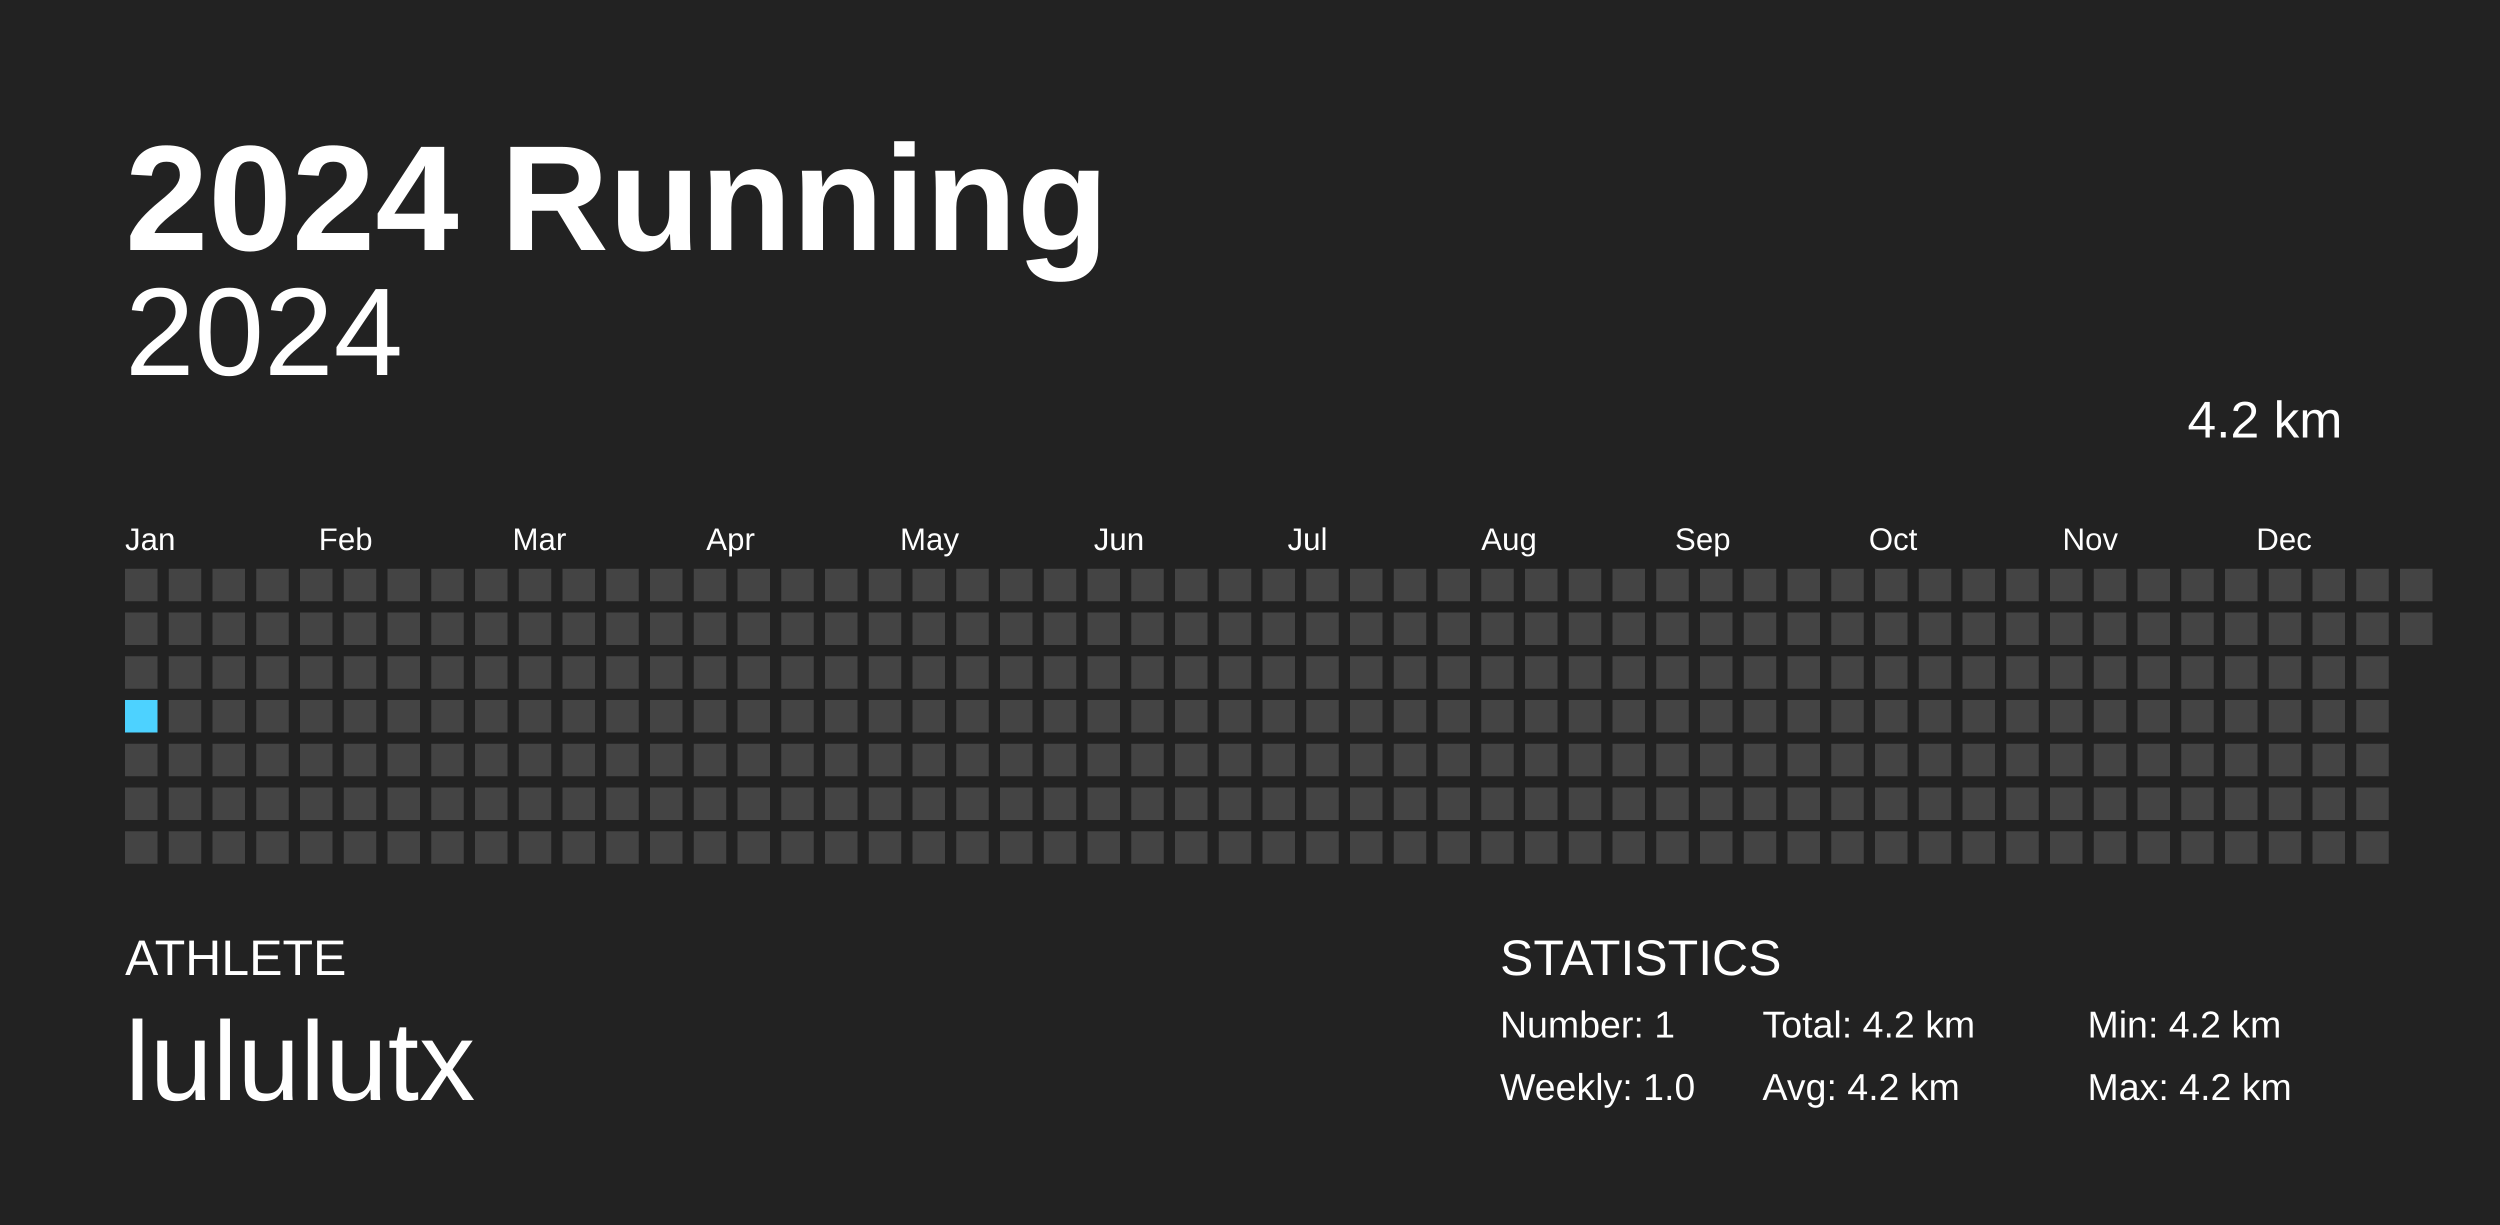
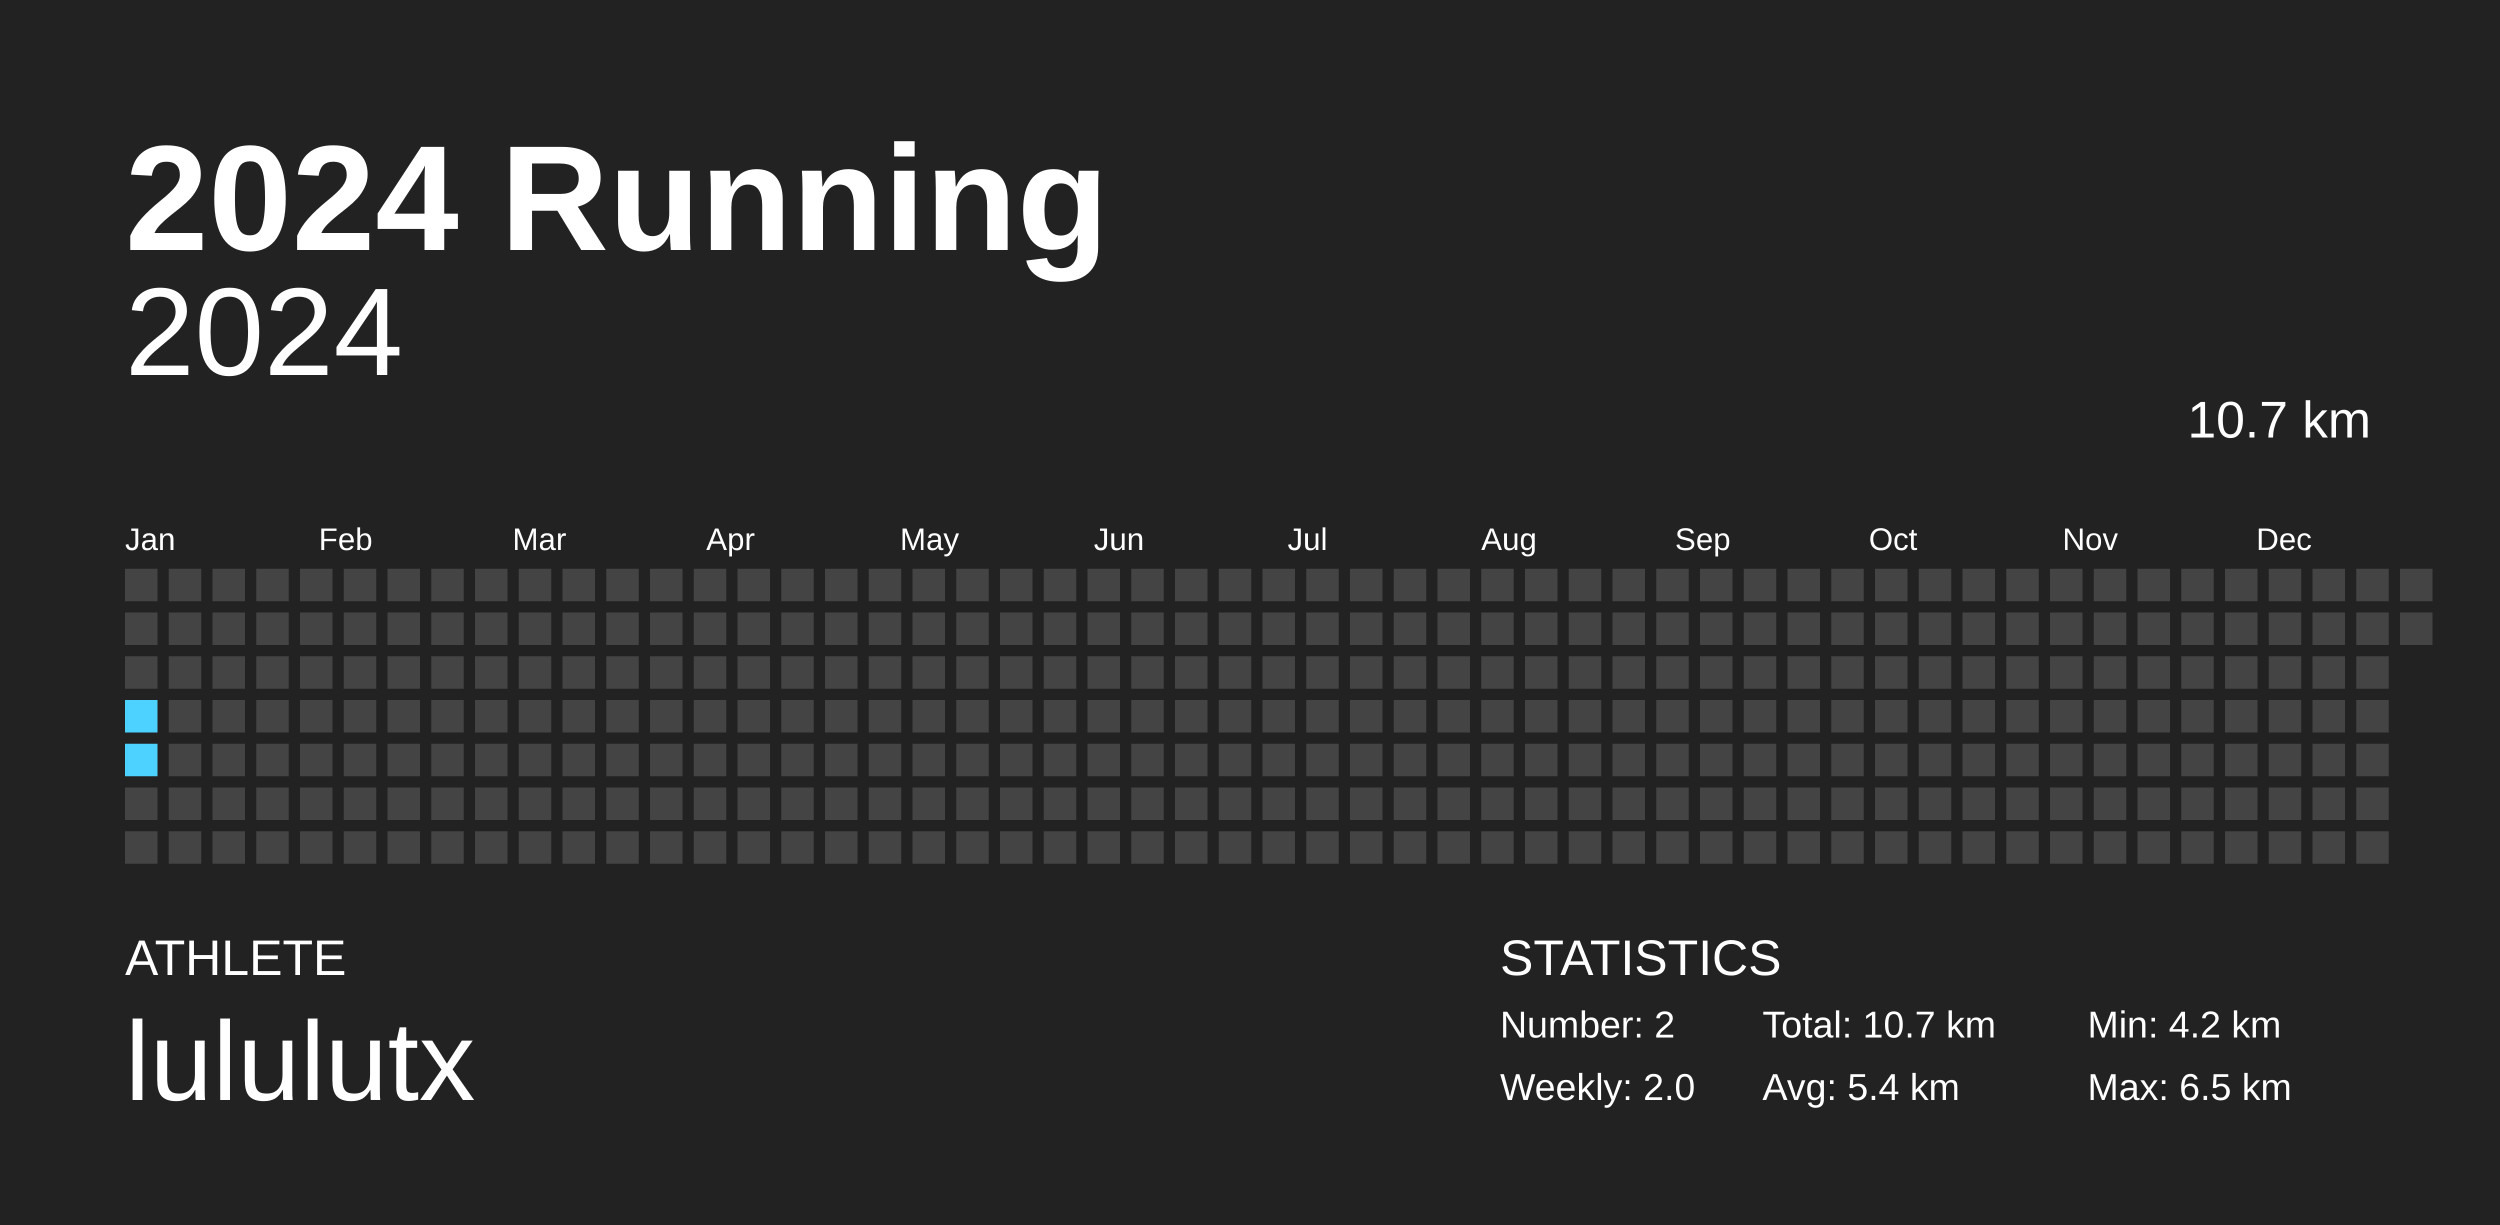
<svg xmlns="http://www.w3.org/2000/svg" baseProfile="full" height="98mm" version="1.1" viewBox="0,0,200,98" width="200mm">
  <defs />
  <rect fill="#222222" height="98" width="200" x="0" y="0" />
  <text fill="#FFFFFF" style="font-size:12px; font-family:Arial; font-weight:bold;" x="10" y="20">2024 Running</text>
  <text fill="#FFFFFF" style="font-size:4px; font-family:Arial" x="10" y="78">ATHLETE</text>
  <text fill="#FFFFFF" style="font-size:9px; font-family:Arial" x="10" y="88">lululutx</text>
  <text fill="#FFFFFF" style="font-size:4px; font-family:Arial" x="120" y="78">STATISTICS</text>
-   <text fill="#FFFFFF" style="font-size:3px; font-family:Arial" x="120" y="83">Number: 1</text>
-   <text fill="#FFFFFF" style="font-size:3px; font-family:Arial" x="120" y="88">Weekly: 1.0</text>
-   <text fill="#FFFFFF" style="font-size:3px; font-family:Arial" x="141" y="83">Total: 4.2 km</text>
-   <text fill="#FFFFFF" style="font-size:3px; font-family:Arial" x="141" y="88">Avg: 4.2 km</text>
+   <text fill="#FFFFFF" style="font-size:3px; font-family:Arial" x="120" y="83">Number: 2</text>
+   <text fill="#FFFFFF" style="font-size:3px; font-family:Arial" x="120" y="88">Weekly: 2.0</text>
+   <text fill="#FFFFFF" style="font-size:3px; font-family:Arial" x="141" y="83">Total: 10.7 km</text>
+   <text fill="#FFFFFF" style="font-size:3px; font-family:Arial" x="141" y="88">Avg: 5.4 km</text>
  <text fill="#FFFFFF" style="font-size:3px; font-family:Arial" x="167" y="83">Min: 4.2 km</text>
-   <text fill="#FFFFFF" style="font-size:3px; font-family:Arial" x="167" y="88">Max: 4.2 km</text>
+   <text fill="#FFFFFF" style="font-size:3px; font-family:Arial" x="167" y="88">Max: 6.5 km</text>
  <text alignment-baseline="hanging" fill="#FFFFFF" style="font-size:10.0px; font-family:Arial;" x="10" y="30">2024</text>
-   <text alignment-baseline="hanging" fill="#FFFFFF" style="font-size:4.125px; font-family:Arial;" x="175" y="35">4.2 km</text>
+   <text alignment-baseline="hanging" fill="#FFFFFF" style="font-size:4.125px; font-family:Arial;" x="175" y="35">10.7 km</text>
  <text fill="#FFFFFF" style="font-size:2.5px; font-family:Arial" x="10.0" y="44">Jan</text>
  <text fill="#FFFFFF" style="font-size:2.5px; font-family:Arial" x="25.5" y="44">Feb</text>
  <text fill="#FFFFFF" style="font-size:2.5px; font-family:Arial" x="41.0" y="44">Mar</text>
  <text fill="#FFFFFF" style="font-size:2.5px; font-family:Arial" x="56.5" y="44">Apr</text>
  <text fill="#FFFFFF" style="font-size:2.5px; font-family:Arial" x="72.0" y="44">May</text>
  <text fill="#FFFFFF" style="font-size:2.5px; font-family:Arial" x="87.5" y="44">Jun</text>
  <text fill="#FFFFFF" style="font-size:2.5px; font-family:Arial" x="103.0" y="44">Jul</text>
  <text fill="#FFFFFF" style="font-size:2.5px; font-family:Arial" x="118.5" y="44">Aug</text>
  <text fill="#FFFFFF" style="font-size:2.5px; font-family:Arial" x="134.0" y="44">Sep</text>
  <text fill="#FFFFFF" style="font-size:2.5px; font-family:Arial" x="149.5" y="44">Oct</text>
  <text fill="#FFFFFF" style="font-size:2.5px; font-family:Arial" x="165.0" y="44">Nov</text>
  <text fill="#FFFFFF" style="font-size:2.5px; font-family:Arial" x="180.5" y="44">Dec</text>
  <rect fill="#444444" height="2.6" width="2.6" x="10.0" y="45.5" />
  <rect fill="#444444" height="2.6" width="2.6" x="10.0" y="49.0" />
  <rect fill="#444444" height="2.6" width="2.6" x="10.0" y="52.5" />
-   <rect fill="#4DD2FF" height="2.6" width="2.6" x="10.0" y="56.0" />
-   <rect fill="#444444" height="2.6" width="2.6" x="10.0" y="59.5" />
+   <rect fill="#4dd2ff" height="2.6" width="2.6" x="10.0" y="56.0" />
+   <rect fill="#4dd2ff" height="2.6" width="2.6" x="10.0" y="59.5" />
  <rect fill="#444444" height="2.6" width="2.6" x="10.0" y="63.0" />
  <rect fill="#444444" height="2.6" width="2.6" x="10.0" y="66.5" />
  <rect fill="#444444" height="2.6" width="2.6" x="13.5" y="45.5" />
  <rect fill="#444444" height="2.6" width="2.6" x="13.5" y="49.0" />
  <rect fill="#444444" height="2.6" width="2.6" x="13.5" y="52.5" />
  <rect fill="#444444" height="2.6" width="2.6" x="13.5" y="56.0" />
  <rect fill="#444444" height="2.6" width="2.6" x="13.5" y="59.5" />
  <rect fill="#444444" height="2.6" width="2.6" x="13.5" y="63.0" />
  <rect fill="#444444" height="2.6" width="2.6" x="13.5" y="66.5" />
  <rect fill="#444444" height="2.6" width="2.6" x="17.0" y="45.5" />
  <rect fill="#444444" height="2.6" width="2.6" x="17.0" y="49.0" />
  <rect fill="#444444" height="2.6" width="2.6" x="17.0" y="52.5" />
  <rect fill="#444444" height="2.6" width="2.6" x="17.0" y="56.0" />
  <rect fill="#444444" height="2.6" width="2.6" x="17.0" y="59.5" />
  <rect fill="#444444" height="2.6" width="2.6" x="17.0" y="63.0" />
  <rect fill="#444444" height="2.6" width="2.6" x="17.0" y="66.5" />
  <rect fill="#444444" height="2.6" width="2.6" x="20.5" y="45.5" />
  <rect fill="#444444" height="2.6" width="2.6" x="20.5" y="49.0" />
  <rect fill="#444444" height="2.6" width="2.6" x="20.5" y="52.5" />
  <rect fill="#444444" height="2.6" width="2.6" x="20.5" y="56.0" />
  <rect fill="#444444" height="2.6" width="2.6" x="20.5" y="59.5" />
  <rect fill="#444444" height="2.6" width="2.6" x="20.5" y="63.0" />
  <rect fill="#444444" height="2.6" width="2.6" x="20.5" y="66.5" />
  <rect fill="#444444" height="2.6" width="2.6" x="24.0" y="45.5" />
  <rect fill="#444444" height="2.6" width="2.6" x="24.0" y="49.0" />
  <rect fill="#444444" height="2.6" width="2.6" x="24.0" y="52.5" />
  <rect fill="#444444" height="2.6" width="2.6" x="24.0" y="56.0" />
  <rect fill="#444444" height="2.6" width="2.6" x="24.0" y="59.5" />
  <rect fill="#444444" height="2.6" width="2.6" x="24.0" y="63.0" />
  <rect fill="#444444" height="2.6" width="2.6" x="24.0" y="66.5" />
  <rect fill="#444444" height="2.6" width="2.6" x="27.5" y="45.5" />
  <rect fill="#444444" height="2.6" width="2.6" x="27.5" y="49.0" />
  <rect fill="#444444" height="2.6" width="2.6" x="27.5" y="52.5" />
  <rect fill="#444444" height="2.6" width="2.6" x="27.5" y="56.0" />
  <rect fill="#444444" height="2.6" width="2.6" x="27.5" y="59.5" />
  <rect fill="#444444" height="2.6" width="2.6" x="27.5" y="63.0" />
  <rect fill="#444444" height="2.6" width="2.6" x="27.5" y="66.5" />
  <rect fill="#444444" height="2.6" width="2.6" x="31.0" y="45.5" />
  <rect fill="#444444" height="2.6" width="2.6" x="31.0" y="49.0" />
  <rect fill="#444444" height="2.6" width="2.6" x="31.0" y="52.5" />
  <rect fill="#444444" height="2.6" width="2.6" x="31.0" y="56.0" />
  <rect fill="#444444" height="2.6" width="2.6" x="31.0" y="59.5" />
  <rect fill="#444444" height="2.6" width="2.6" x="31.0" y="63.0" />
  <rect fill="#444444" height="2.6" width="2.6" x="31.0" y="66.5" />
  <rect fill="#444444" height="2.6" width="2.6" x="34.5" y="45.5" />
  <rect fill="#444444" height="2.6" width="2.6" x="34.5" y="49.0" />
  <rect fill="#444444" height="2.6" width="2.6" x="34.5" y="52.5" />
  <rect fill="#444444" height="2.6" width="2.6" x="34.5" y="56.0" />
  <rect fill="#444444" height="2.6" width="2.6" x="34.5" y="59.5" />
  <rect fill="#444444" height="2.6" width="2.6" x="34.5" y="63.0" />
  <rect fill="#444444" height="2.6" width="2.6" x="34.5" y="66.5" />
  <rect fill="#444444" height="2.6" width="2.6" x="38.0" y="45.5" />
  <rect fill="#444444" height="2.6" width="2.6" x="38.0" y="49.0" />
  <rect fill="#444444" height="2.6" width="2.6" x="38.0" y="52.5" />
  <rect fill="#444444" height="2.6" width="2.6" x="38.0" y="56.0" />
  <rect fill="#444444" height="2.6" width="2.6" x="38.0" y="59.5" />
  <rect fill="#444444" height="2.6" width="2.6" x="38.0" y="63.0" />
  <rect fill="#444444" height="2.6" width="2.6" x="38.0" y="66.5" />
  <rect fill="#444444" height="2.6" width="2.6" x="41.5" y="45.5" />
  <rect fill="#444444" height="2.6" width="2.6" x="41.5" y="49.0" />
  <rect fill="#444444" height="2.6" width="2.6" x="41.5" y="52.5" />
  <rect fill="#444444" height="2.6" width="2.6" x="41.5" y="56.0" />
  <rect fill="#444444" height="2.6" width="2.6" x="41.5" y="59.5" />
  <rect fill="#444444" height="2.6" width="2.6" x="41.5" y="63.0" />
  <rect fill="#444444" height="2.6" width="2.6" x="41.5" y="66.5" />
  <rect fill="#444444" height="2.6" width="2.6" x="45.0" y="45.5" />
  <rect fill="#444444" height="2.6" width="2.6" x="45.0" y="49.0" />
  <rect fill="#444444" height="2.6" width="2.6" x="45.0" y="52.5" />
  <rect fill="#444444" height="2.6" width="2.6" x="45.0" y="56.0" />
  <rect fill="#444444" height="2.6" width="2.6" x="45.0" y="59.5" />
  <rect fill="#444444" height="2.6" width="2.6" x="45.0" y="63.0" />
  <rect fill="#444444" height="2.6" width="2.6" x="45.0" y="66.5" />
  <rect fill="#444444" height="2.6" width="2.6" x="48.5" y="45.5" />
  <rect fill="#444444" height="2.6" width="2.6" x="48.5" y="49.0" />
  <rect fill="#444444" height="2.6" width="2.6" x="48.5" y="52.5" />
  <rect fill="#444444" height="2.6" width="2.6" x="48.5" y="56.0" />
  <rect fill="#444444" height="2.6" width="2.6" x="48.5" y="59.5" />
  <rect fill="#444444" height="2.6" width="2.6" x="48.5" y="63.0" />
  <rect fill="#444444" height="2.6" width="2.6" x="48.5" y="66.5" />
  <rect fill="#444444" height="2.6" width="2.6" x="52.0" y="45.5" />
  <rect fill="#444444" height="2.6" width="2.6" x="52.0" y="49.0" />
  <rect fill="#444444" height="2.6" width="2.6" x="52.0" y="52.5" />
  <rect fill="#444444" height="2.6" width="2.6" x="52.0" y="56.0" />
  <rect fill="#444444" height="2.6" width="2.6" x="52.0" y="59.5" />
  <rect fill="#444444" height="2.6" width="2.6" x="52.0" y="63.0" />
  <rect fill="#444444" height="2.6" width="2.6" x="52.0" y="66.5" />
  <rect fill="#444444" height="2.6" width="2.6" x="55.5" y="45.5" />
  <rect fill="#444444" height="2.6" width="2.6" x="55.5" y="49.0" />
  <rect fill="#444444" height="2.6" width="2.6" x="55.5" y="52.5" />
  <rect fill="#444444" height="2.6" width="2.6" x="55.5" y="56.0" />
  <rect fill="#444444" height="2.6" width="2.6" x="55.5" y="59.5" />
  <rect fill="#444444" height="2.6" width="2.6" x="55.5" y="63.0" />
  <rect fill="#444444" height="2.6" width="2.6" x="55.5" y="66.5" />
  <rect fill="#444444" height="2.6" width="2.6" x="59.0" y="45.5" />
  <rect fill="#444444" height="2.6" width="2.6" x="59.0" y="49.0" />
  <rect fill="#444444" height="2.6" width="2.6" x="59.0" y="52.5" />
  <rect fill="#444444" height="2.6" width="2.6" x="59.0" y="56.0" />
  <rect fill="#444444" height="2.6" width="2.6" x="59.0" y="59.5" />
  <rect fill="#444444" height="2.6" width="2.6" x="59.0" y="63.0" />
  <rect fill="#444444" height="2.6" width="2.6" x="59.0" y="66.5" />
  <rect fill="#444444" height="2.6" width="2.6" x="62.5" y="45.5" />
  <rect fill="#444444" height="2.6" width="2.6" x="62.5" y="49.0" />
  <rect fill="#444444" height="2.6" width="2.6" x="62.5" y="52.5" />
  <rect fill="#444444" height="2.6" width="2.6" x="62.5" y="56.0" />
  <rect fill="#444444" height="2.6" width="2.6" x="62.5" y="59.5" />
  <rect fill="#444444" height="2.6" width="2.6" x="62.5" y="63.0" />
  <rect fill="#444444" height="2.6" width="2.6" x="62.5" y="66.5" />
  <rect fill="#444444" height="2.6" width="2.6" x="66.0" y="45.5" />
  <rect fill="#444444" height="2.6" width="2.6" x="66.0" y="49.0" />
  <rect fill="#444444" height="2.6" width="2.6" x="66.0" y="52.5" />
  <rect fill="#444444" height="2.6" width="2.6" x="66.0" y="56.0" />
  <rect fill="#444444" height="2.6" width="2.6" x="66.0" y="59.5" />
  <rect fill="#444444" height="2.6" width="2.6" x="66.0" y="63.0" />
  <rect fill="#444444" height="2.6" width="2.6" x="66.0" y="66.5" />
  <rect fill="#444444" height="2.6" width="2.6" x="69.5" y="45.5" />
  <rect fill="#444444" height="2.6" width="2.6" x="69.5" y="49.0" />
  <rect fill="#444444" height="2.6" width="2.6" x="69.5" y="52.5" />
  <rect fill="#444444" height="2.6" width="2.6" x="69.5" y="56.0" />
  <rect fill="#444444" height="2.6" width="2.6" x="69.5" y="59.5" />
  <rect fill="#444444" height="2.6" width="2.6" x="69.5" y="63.0" />
  <rect fill="#444444" height="2.6" width="2.6" x="69.5" y="66.5" />
  <rect fill="#444444" height="2.6" width="2.6" x="73.0" y="45.5" />
  <rect fill="#444444" height="2.6" width="2.6" x="73.0" y="49.0" />
  <rect fill="#444444" height="2.6" width="2.6" x="73.0" y="52.5" />
  <rect fill="#444444" height="2.6" width="2.6" x="73.0" y="56.0" />
  <rect fill="#444444" height="2.6" width="2.6" x="73.0" y="59.5" />
  <rect fill="#444444" height="2.6" width="2.6" x="73.0" y="63.0" />
  <rect fill="#444444" height="2.6" width="2.6" x="73.0" y="66.5" />
  <rect fill="#444444" height="2.6" width="2.6" x="76.5" y="45.5" />
  <rect fill="#444444" height="2.6" width="2.6" x="76.5" y="49.0" />
  <rect fill="#444444" height="2.6" width="2.6" x="76.5" y="52.5" />
  <rect fill="#444444" height="2.6" width="2.6" x="76.5" y="56.0" />
  <rect fill="#444444" height="2.6" width="2.6" x="76.5" y="59.5" />
  <rect fill="#444444" height="2.6" width="2.6" x="76.5" y="63.0" />
  <rect fill="#444444" height="2.6" width="2.6" x="76.5" y="66.5" />
  <rect fill="#444444" height="2.6" width="2.6" x="80.0" y="45.5" />
  <rect fill="#444444" height="2.6" width="2.6" x="80.0" y="49.0" />
  <rect fill="#444444" height="2.6" width="2.6" x="80.0" y="52.5" />
  <rect fill="#444444" height="2.6" width="2.6" x="80.0" y="56.0" />
  <rect fill="#444444" height="2.6" width="2.6" x="80.0" y="59.5" />
  <rect fill="#444444" height="2.6" width="2.6" x="80.0" y="63.0" />
  <rect fill="#444444" height="2.6" width="2.6" x="80.0" y="66.5" />
  <rect fill="#444444" height="2.6" width="2.6" x="83.5" y="45.5" />
  <rect fill="#444444" height="2.6" width="2.6" x="83.5" y="49.0" />
  <rect fill="#444444" height="2.6" width="2.6" x="83.5" y="52.5" />
  <rect fill="#444444" height="2.6" width="2.6" x="83.5" y="56.0" />
  <rect fill="#444444" height="2.6" width="2.6" x="83.5" y="59.5" />
  <rect fill="#444444" height="2.6" width="2.6" x="83.5" y="63.0" />
  <rect fill="#444444" height="2.6" width="2.6" x="83.5" y="66.5" />
  <rect fill="#444444" height="2.6" width="2.6" x="87.0" y="45.5" />
  <rect fill="#444444" height="2.6" width="2.6" x="87.0" y="49.0" />
  <rect fill="#444444" height="2.6" width="2.6" x="87.0" y="52.5" />
  <rect fill="#444444" height="2.6" width="2.6" x="87.0" y="56.0" />
  <rect fill="#444444" height="2.6" width="2.6" x="87.0" y="59.5" />
  <rect fill="#444444" height="2.6" width="2.6" x="87.0" y="63.0" />
  <rect fill="#444444" height="2.6" width="2.6" x="87.0" y="66.5" />
  <rect fill="#444444" height="2.6" width="2.6" x="90.5" y="45.5" />
  <rect fill="#444444" height="2.6" width="2.6" x="90.5" y="49.0" />
  <rect fill="#444444" height="2.6" width="2.6" x="90.5" y="52.5" />
  <rect fill="#444444" height="2.6" width="2.6" x="90.5" y="56.0" />
  <rect fill="#444444" height="2.6" width="2.6" x="90.5" y="59.5" />
  <rect fill="#444444" height="2.6" width="2.6" x="90.5" y="63.0" />
  <rect fill="#444444" height="2.6" width="2.6" x="90.5" y="66.5" />
  <rect fill="#444444" height="2.6" width="2.6" x="94.0" y="45.5" />
  <rect fill="#444444" height="2.6" width="2.6" x="94.0" y="49.0" />
  <rect fill="#444444" height="2.6" width="2.6" x="94.0" y="52.5" />
  <rect fill="#444444" height="2.6" width="2.6" x="94.0" y="56.0" />
  <rect fill="#444444" height="2.6" width="2.6" x="94.0" y="59.5" />
  <rect fill="#444444" height="2.6" width="2.6" x="94.0" y="63.0" />
  <rect fill="#444444" height="2.6" width="2.6" x="94.0" y="66.5" />
  <rect fill="#444444" height="2.6" width="2.6" x="97.5" y="45.5" />
  <rect fill="#444444" height="2.6" width="2.6" x="97.5" y="49.0" />
  <rect fill="#444444" height="2.6" width="2.6" x="97.5" y="52.5" />
  <rect fill="#444444" height="2.6" width="2.6" x="97.5" y="56.0" />
  <rect fill="#444444" height="2.6" width="2.6" x="97.5" y="59.5" />
  <rect fill="#444444" height="2.6" width="2.6" x="97.5" y="63.0" />
  <rect fill="#444444" height="2.6" width="2.6" x="97.5" y="66.5" />
  <rect fill="#444444" height="2.6" width="2.6" x="101.0" y="45.5" />
  <rect fill="#444444" height="2.6" width="2.6" x="101.0" y="49.0" />
  <rect fill="#444444" height="2.6" width="2.6" x="101.0" y="52.5" />
  <rect fill="#444444" height="2.6" width="2.6" x="101.0" y="56.0" />
  <rect fill="#444444" height="2.6" width="2.6" x="101.0" y="59.5" />
  <rect fill="#444444" height="2.6" width="2.6" x="101.0" y="63.0" />
  <rect fill="#444444" height="2.6" width="2.6" x="101.0" y="66.5" />
  <rect fill="#444444" height="2.6" width="2.6" x="104.5" y="45.5" />
  <rect fill="#444444" height="2.6" width="2.6" x="104.5" y="49.0" />
  <rect fill="#444444" height="2.6" width="2.6" x="104.5" y="52.5" />
  <rect fill="#444444" height="2.6" width="2.6" x="104.5" y="56.0" />
  <rect fill="#444444" height="2.6" width="2.6" x="104.5" y="59.5" />
  <rect fill="#444444" height="2.6" width="2.6" x="104.5" y="63.0" />
  <rect fill="#444444" height="2.6" width="2.6" x="104.5" y="66.5" />
  <rect fill="#444444" height="2.6" width="2.6" x="108.0" y="45.5" />
  <rect fill="#444444" height="2.6" width="2.6" x="108.0" y="49.0" />
  <rect fill="#444444" height="2.6" width="2.6" x="108.0" y="52.5" />
  <rect fill="#444444" height="2.6" width="2.6" x="108.0" y="56.0" />
  <rect fill="#444444" height="2.6" width="2.6" x="108.0" y="59.5" />
  <rect fill="#444444" height="2.6" width="2.6" x="108.0" y="63.0" />
  <rect fill="#444444" height="2.6" width="2.6" x="108.0" y="66.5" />
  <rect fill="#444444" height="2.6" width="2.6" x="111.5" y="45.5" />
  <rect fill="#444444" height="2.6" width="2.6" x="111.5" y="49.0" />
  <rect fill="#444444" height="2.6" width="2.6" x="111.5" y="52.5" />
  <rect fill="#444444" height="2.6" width="2.6" x="111.5" y="56.0" />
  <rect fill="#444444" height="2.6" width="2.6" x="111.5" y="59.5" />
  <rect fill="#444444" height="2.6" width="2.6" x="111.5" y="63.0" />
  <rect fill="#444444" height="2.6" width="2.6" x="111.5" y="66.5" />
  <rect fill="#444444" height="2.6" width="2.6" x="115.0" y="45.5" />
  <rect fill="#444444" height="2.6" width="2.6" x="115.0" y="49.0" />
  <rect fill="#444444" height="2.6" width="2.6" x="115.0" y="52.5" />
  <rect fill="#444444" height="2.6" width="2.6" x="115.0" y="56.0" />
  <rect fill="#444444" height="2.6" width="2.6" x="115.0" y="59.5" />
  <rect fill="#444444" height="2.6" width="2.6" x="115.0" y="63.0" />
  <rect fill="#444444" height="2.6" width="2.6" x="115.0" y="66.5" />
  <rect fill="#444444" height="2.6" width="2.6" x="118.5" y="45.5" />
  <rect fill="#444444" height="2.6" width="2.6" x="118.5" y="49.0" />
  <rect fill="#444444" height="2.6" width="2.6" x="118.5" y="52.5" />
  <rect fill="#444444" height="2.6" width="2.6" x="118.5" y="56.0" />
  <rect fill="#444444" height="2.6" width="2.6" x="118.5" y="59.5" />
  <rect fill="#444444" height="2.6" width="2.6" x="118.5" y="63.0" />
  <rect fill="#444444" height="2.6" width="2.6" x="118.5" y="66.5" />
  <rect fill="#444444" height="2.6" width="2.6" x="122.0" y="45.5" />
  <rect fill="#444444" height="2.6" width="2.6" x="122.0" y="49.0" />
  <rect fill="#444444" height="2.6" width="2.6" x="122.0" y="52.5" />
  <rect fill="#444444" height="2.6" width="2.6" x="122.0" y="56.0" />
  <rect fill="#444444" height="2.6" width="2.6" x="122.0" y="59.5" />
  <rect fill="#444444" height="2.6" width="2.6" x="122.0" y="63.0" />
  <rect fill="#444444" height="2.6" width="2.6" x="122.0" y="66.5" />
  <rect fill="#444444" height="2.6" width="2.6" x="125.5" y="45.5" />
  <rect fill="#444444" height="2.6" width="2.6" x="125.5" y="49.0" />
  <rect fill="#444444" height="2.6" width="2.6" x="125.5" y="52.5" />
  <rect fill="#444444" height="2.6" width="2.6" x="125.5" y="56.0" />
  <rect fill="#444444" height="2.6" width="2.6" x="125.5" y="59.5" />
  <rect fill="#444444" height="2.6" width="2.6" x="125.5" y="63.0" />
  <rect fill="#444444" height="2.6" width="2.6" x="125.5" y="66.5" />
  <rect fill="#444444" height="2.6" width="2.6" x="129.0" y="45.5" />
  <rect fill="#444444" height="2.6" width="2.6" x="129.0" y="49.0" />
  <rect fill="#444444" height="2.6" width="2.6" x="129.0" y="52.5" />
  <rect fill="#444444" height="2.6" width="2.6" x="129.0" y="56.0" />
  <rect fill="#444444" height="2.6" width="2.6" x="129.0" y="59.5" />
  <rect fill="#444444" height="2.6" width="2.6" x="129.0" y="63.0" />
  <rect fill="#444444" height="2.6" width="2.6" x="129.0" y="66.5" />
  <rect fill="#444444" height="2.6" width="2.6" x="132.5" y="45.5" />
  <rect fill="#444444" height="2.6" width="2.6" x="132.5" y="49.0" />
  <rect fill="#444444" height="2.6" width="2.6" x="132.5" y="52.5" />
  <rect fill="#444444" height="2.6" width="2.6" x="132.5" y="56.0" />
  <rect fill="#444444" height="2.6" width="2.6" x="132.5" y="59.5" />
  <rect fill="#444444" height="2.6" width="2.6" x="132.5" y="63.0" />
  <rect fill="#444444" height="2.6" width="2.6" x="132.5" y="66.5" />
  <rect fill="#444444" height="2.6" width="2.6" x="136.0" y="45.5" />
  <rect fill="#444444" height="2.6" width="2.6" x="136.0" y="49.0" />
  <rect fill="#444444" height="2.6" width="2.6" x="136.0" y="52.5" />
  <rect fill="#444444" height="2.6" width="2.6" x="136.0" y="56.0" />
  <rect fill="#444444" height="2.6" width="2.6" x="136.0" y="59.5" />
  <rect fill="#444444" height="2.6" width="2.6" x="136.0" y="63.0" />
  <rect fill="#444444" height="2.6" width="2.6" x="136.0" y="66.5" />
  <rect fill="#444444" height="2.6" width="2.6" x="139.5" y="45.5" />
  <rect fill="#444444" height="2.6" width="2.6" x="139.5" y="49.0" />
  <rect fill="#444444" height="2.6" width="2.6" x="139.5" y="52.5" />
  <rect fill="#444444" height="2.6" width="2.6" x="139.5" y="56.0" />
  <rect fill="#444444" height="2.6" width="2.6" x="139.5" y="59.5" />
  <rect fill="#444444" height="2.6" width="2.6" x="139.5" y="63.0" />
  <rect fill="#444444" height="2.6" width="2.6" x="139.5" y="66.5" />
  <rect fill="#444444" height="2.6" width="2.6" x="143.0" y="45.5" />
  <rect fill="#444444" height="2.6" width="2.6" x="143.0" y="49.0" />
  <rect fill="#444444" height="2.6" width="2.6" x="143.0" y="52.5" />
  <rect fill="#444444" height="2.6" width="2.6" x="143.0" y="56.0" />
  <rect fill="#444444" height="2.6" width="2.6" x="143.0" y="59.5" />
  <rect fill="#444444" height="2.6" width="2.6" x="143.0" y="63.0" />
  <rect fill="#444444" height="2.6" width="2.6" x="143.0" y="66.5" />
  <rect fill="#444444" height="2.6" width="2.6" x="146.5" y="45.5" />
  <rect fill="#444444" height="2.6" width="2.6" x="146.5" y="49.0" />
  <rect fill="#444444" height="2.6" width="2.6" x="146.5" y="52.5" />
  <rect fill="#444444" height="2.6" width="2.6" x="146.5" y="56.0" />
  <rect fill="#444444" height="2.6" width="2.6" x="146.5" y="59.5" />
  <rect fill="#444444" height="2.6" width="2.6" x="146.5" y="63.0" />
  <rect fill="#444444" height="2.6" width="2.6" x="146.5" y="66.5" />
  <rect fill="#444444" height="2.6" width="2.6" x="150.0" y="45.5" />
  <rect fill="#444444" height="2.6" width="2.6" x="150.0" y="49.0" />
  <rect fill="#444444" height="2.6" width="2.6" x="150.0" y="52.5" />
  <rect fill="#444444" height="2.6" width="2.6" x="150.0" y="56.0" />
  <rect fill="#444444" height="2.6" width="2.6" x="150.0" y="59.5" />
  <rect fill="#444444" height="2.6" width="2.6" x="150.0" y="63.0" />
  <rect fill="#444444" height="2.6" width="2.6" x="150.0" y="66.5" />
  <rect fill="#444444" height="2.6" width="2.6" x="153.5" y="45.5" />
  <rect fill="#444444" height="2.6" width="2.6" x="153.5" y="49.0" />
  <rect fill="#444444" height="2.6" width="2.6" x="153.5" y="52.5" />
  <rect fill="#444444" height="2.6" width="2.6" x="153.5" y="56.0" />
  <rect fill="#444444" height="2.6" width="2.6" x="153.5" y="59.5" />
  <rect fill="#444444" height="2.6" width="2.6" x="153.5" y="63.0" />
  <rect fill="#444444" height="2.6" width="2.6" x="153.5" y="66.5" />
  <rect fill="#444444" height="2.6" width="2.6" x="157.0" y="45.5" />
  <rect fill="#444444" height="2.6" width="2.6" x="157.0" y="49.0" />
  <rect fill="#444444" height="2.6" width="2.6" x="157.0" y="52.5" />
  <rect fill="#444444" height="2.6" width="2.6" x="157.0" y="56.0" />
  <rect fill="#444444" height="2.6" width="2.6" x="157.0" y="59.5" />
  <rect fill="#444444" height="2.6" width="2.6" x="157.0" y="63.0" />
  <rect fill="#444444" height="2.6" width="2.6" x="157.0" y="66.5" />
  <rect fill="#444444" height="2.6" width="2.6" x="160.5" y="45.5" />
  <rect fill="#444444" height="2.6" width="2.6" x="160.5" y="49.0" />
  <rect fill="#444444" height="2.6" width="2.6" x="160.5" y="52.5" />
  <rect fill="#444444" height="2.6" width="2.6" x="160.5" y="56.0" />
  <rect fill="#444444" height="2.6" width="2.6" x="160.5" y="59.5" />
  <rect fill="#444444" height="2.6" width="2.6" x="160.5" y="63.0" />
  <rect fill="#444444" height="2.6" width="2.6" x="160.5" y="66.5" />
  <rect fill="#444444" height="2.6" width="2.6" x="164.0" y="45.5" />
  <rect fill="#444444" height="2.6" width="2.6" x="164.0" y="49.0" />
  <rect fill="#444444" height="2.6" width="2.6" x="164.0" y="52.5" />
  <rect fill="#444444" height="2.6" width="2.6" x="164.0" y="56.0" />
  <rect fill="#444444" height="2.6" width="2.6" x="164.0" y="59.5" />
  <rect fill="#444444" height="2.6" width="2.6" x="164.0" y="63.0" />
  <rect fill="#444444" height="2.6" width="2.6" x="164.0" y="66.5" />
  <rect fill="#444444" height="2.6" width="2.6" x="167.5" y="45.5" />
  <rect fill="#444444" height="2.6" width="2.6" x="167.5" y="49.0" />
  <rect fill="#444444" height="2.6" width="2.6" x="167.5" y="52.5" />
  <rect fill="#444444" height="2.6" width="2.6" x="167.5" y="56.0" />
  <rect fill="#444444" height="2.6" width="2.6" x="167.5" y="59.5" />
  <rect fill="#444444" height="2.6" width="2.6" x="167.5" y="63.0" />
  <rect fill="#444444" height="2.6" width="2.6" x="167.5" y="66.5" />
  <rect fill="#444444" height="2.6" width="2.6" x="171.0" y="45.5" />
  <rect fill="#444444" height="2.6" width="2.6" x="171.0" y="49.0" />
  <rect fill="#444444" height="2.6" width="2.6" x="171.0" y="52.5" />
  <rect fill="#444444" height="2.6" width="2.6" x="171.0" y="56.0" />
  <rect fill="#444444" height="2.6" width="2.6" x="171.0" y="59.5" />
  <rect fill="#444444" height="2.6" width="2.6" x="171.0" y="63.0" />
  <rect fill="#444444" height="2.6" width="2.6" x="171.0" y="66.5" />
  <rect fill="#444444" height="2.6" width="2.6" x="174.5" y="45.5" />
  <rect fill="#444444" height="2.6" width="2.6" x="174.5" y="49.0" />
  <rect fill="#444444" height="2.6" width="2.6" x="174.5" y="52.5" />
  <rect fill="#444444" height="2.6" width="2.6" x="174.5" y="56.0" />
  <rect fill="#444444" height="2.6" width="2.6" x="174.5" y="59.5" />
  <rect fill="#444444" height="2.6" width="2.6" x="174.5" y="63.0" />
  <rect fill="#444444" height="2.6" width="2.6" x="174.5" y="66.5" />
  <rect fill="#444444" height="2.6" width="2.6" x="178.0" y="45.5" />
  <rect fill="#444444" height="2.6" width="2.6" x="178.0" y="49.0" />
  <rect fill="#444444" height="2.6" width="2.6" x="178.0" y="52.5" />
  <rect fill="#444444" height="2.6" width="2.6" x="178.0" y="56.0" />
  <rect fill="#444444" height="2.6" width="2.6" x="178.0" y="59.5" />
  <rect fill="#444444" height="2.6" width="2.6" x="178.0" y="63.0" />
  <rect fill="#444444" height="2.6" width="2.6" x="178.0" y="66.5" />
  <rect fill="#444444" height="2.6" width="2.6" x="181.5" y="45.5" />
  <rect fill="#444444" height="2.6" width="2.6" x="181.5" y="49.0" />
  <rect fill="#444444" height="2.6" width="2.6" x="181.5" y="52.5" />
  <rect fill="#444444" height="2.6" width="2.6" x="181.5" y="56.0" />
  <rect fill="#444444" height="2.6" width="2.6" x="181.5" y="59.5" />
  <rect fill="#444444" height="2.6" width="2.6" x="181.5" y="63.0" />
  <rect fill="#444444" height="2.6" width="2.6" x="181.5" y="66.5" />
  <rect fill="#444444" height="2.6" width="2.6" x="185.0" y="45.5" />
  <rect fill="#444444" height="2.6" width="2.6" x="185.0" y="49.0" />
  <rect fill="#444444" height="2.6" width="2.6" x="185.0" y="52.5" />
  <rect fill="#444444" height="2.6" width="2.6" x="185.0" y="56.0" />
  <rect fill="#444444" height="2.6" width="2.6" x="185.0" y="59.5" />
  <rect fill="#444444" height="2.6" width="2.6" x="185.0" y="63.0" />
  <rect fill="#444444" height="2.6" width="2.6" x="185.0" y="66.5" />
  <rect fill="#444444" height="2.6" width="2.6" x="188.5" y="45.5" />
  <rect fill="#444444" height="2.6" width="2.6" x="188.5" y="49.0" />
  <rect fill="#444444" height="2.6" width="2.6" x="188.5" y="52.5" />
  <rect fill="#444444" height="2.6" width="2.6" x="188.5" y="56.0" />
  <rect fill="#444444" height="2.6" width="2.6" x="188.5" y="59.5" />
  <rect fill="#444444" height="2.6" width="2.6" x="188.5" y="63.0" />
  <rect fill="#444444" height="2.6" width="2.6" x="188.5" y="66.5" />
  <rect fill="#444444" height="2.6" width="2.6" x="192.0" y="45.5" />
  <rect fill="#444444" height="2.6" width="2.6" x="192.0" y="49.0" />
</svg>
